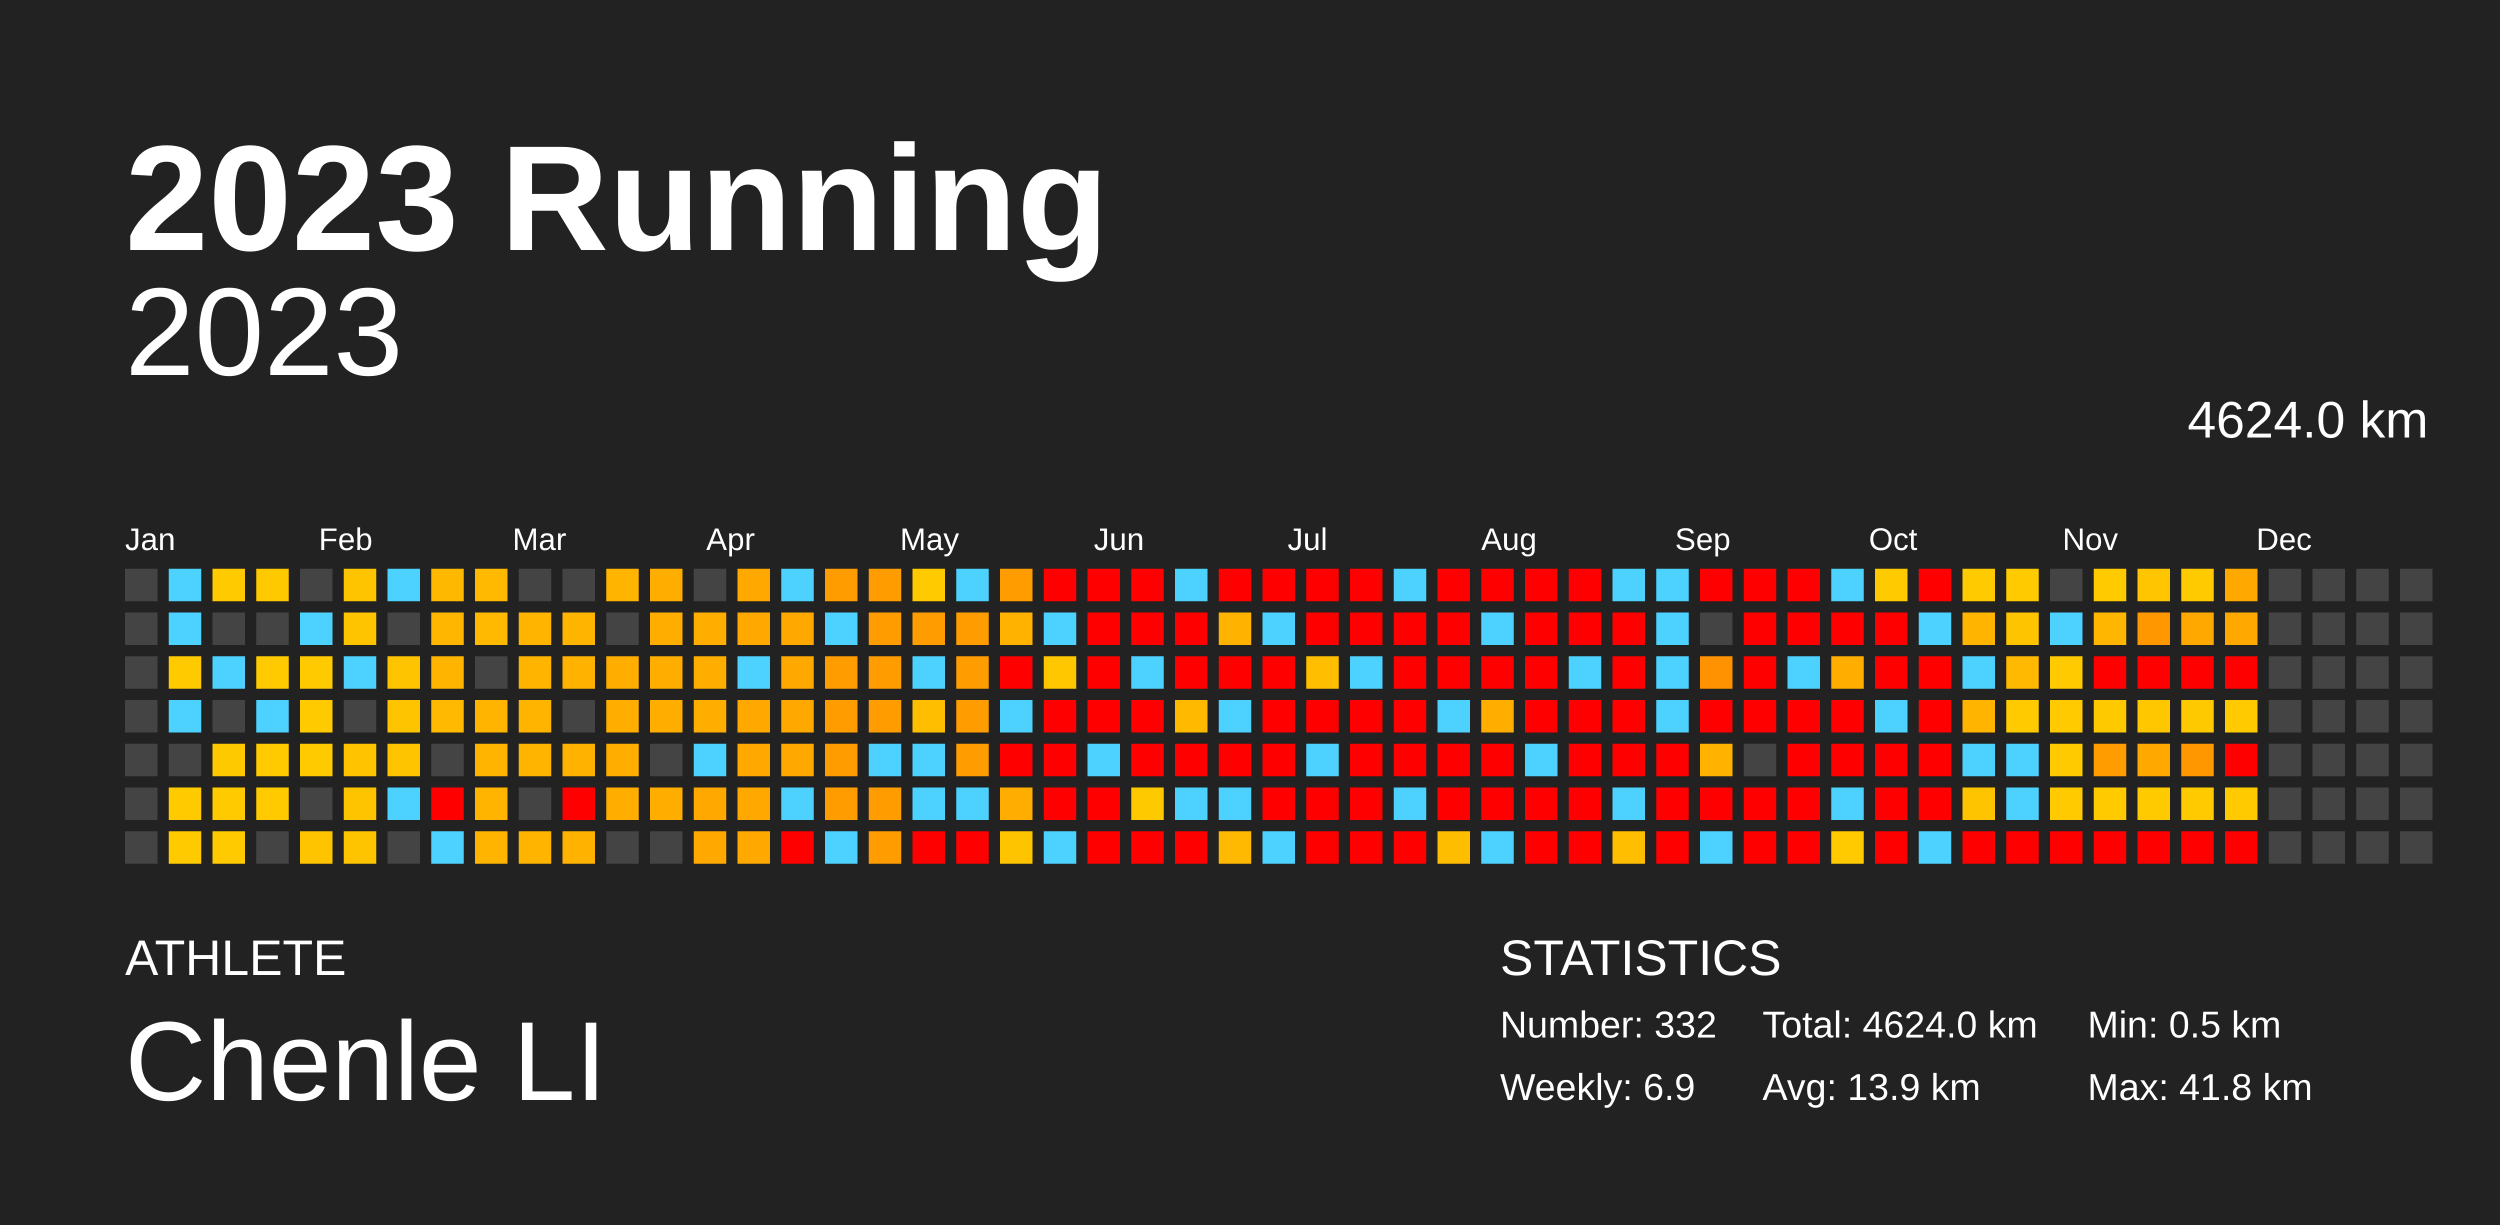
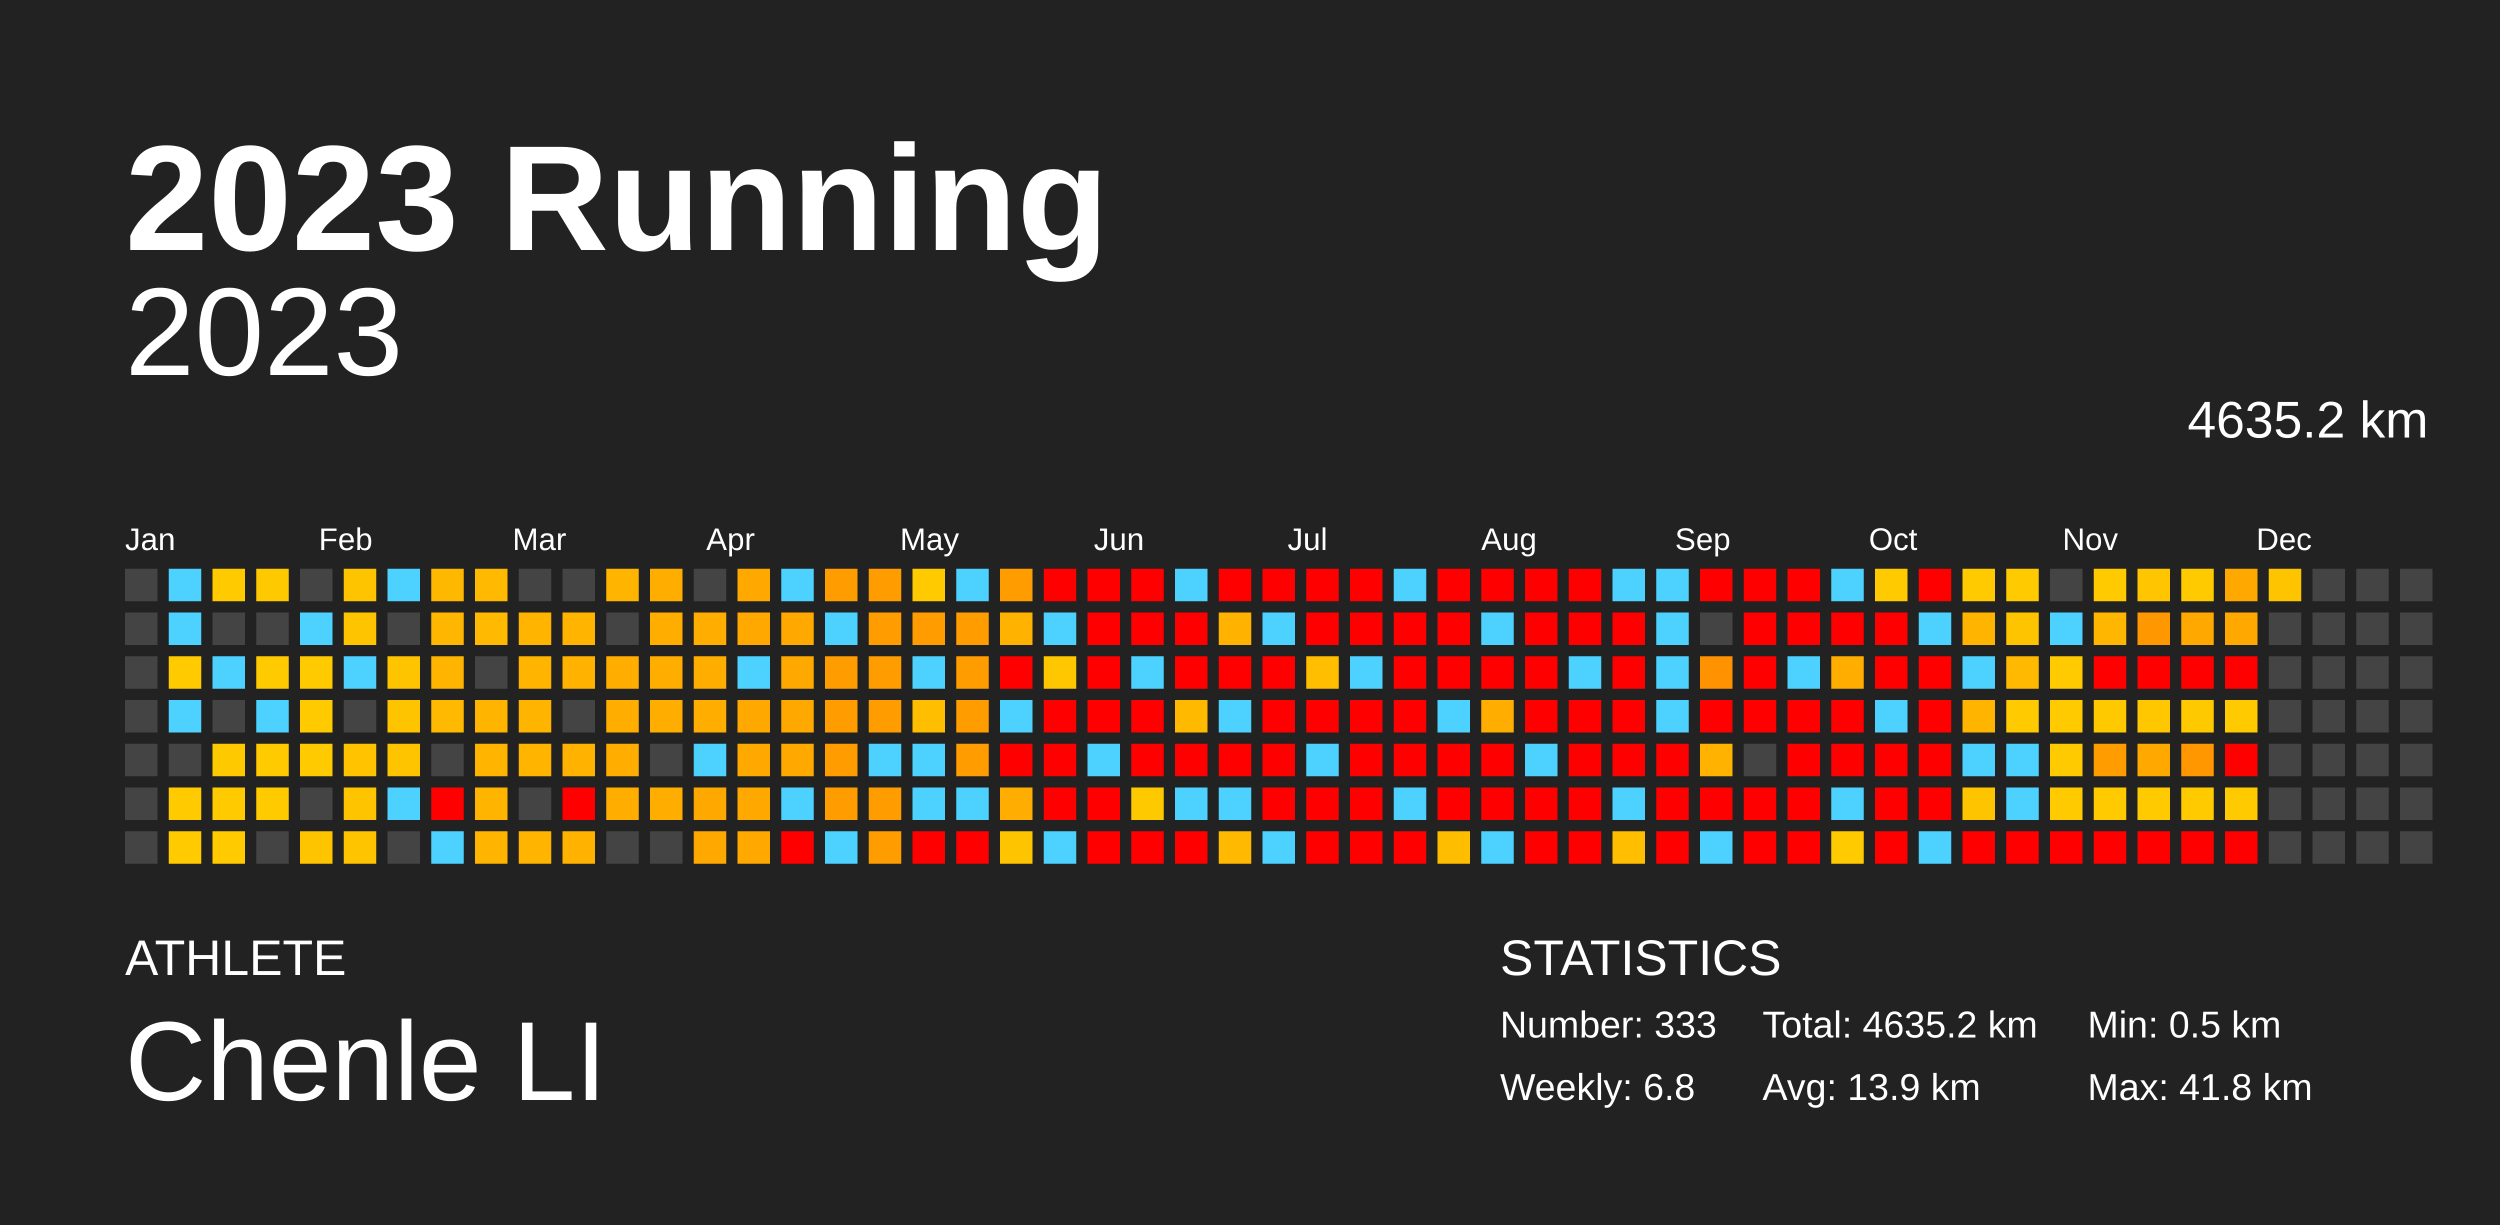
<svg xmlns="http://www.w3.org/2000/svg" baseProfile="full" height="98mm" version="1.1" viewBox="0,0,200,98" width="200mm">
  <defs />
  <rect fill="#222222" height="98" width="200" x="0" y="0" />
  <text fill="#FFFFFF" style="font-size:12px; font-family:Arial; font-weight:bold;" x="10" y="20">2023 Running</text>
  <text fill="#FFFFFF" style="font-size:4px; font-family:Arial" x="10" y="78">ATHLETE</text>
  <text fill="#FFFFFF" style="font-size:9px; font-family:Arial" x="10" y="88">Chenle LI</text>
  <text fill="#FFFFFF" style="font-size:4px; font-family:Arial" x="120" y="78">STATISTICS</text>
-   <text fill="#FFFFFF" style="font-size:3px; font-family:Arial" x="120" y="83">Number: 332</text>
-   <text fill="#FFFFFF" style="font-size:3px; font-family:Arial" x="120" y="88">Weekly: 6.9</text>
-   <text fill="#FFFFFF" style="font-size:3px; font-family:Arial" x="141" y="83">Total: 4624.0 km</text>
+   <text fill="#FFFFFF" style="font-size:3px; font-family:Arial" x="120" y="83">Number: 333</text>
+   <text fill="#FFFFFF" style="font-size:3px; font-family:Arial" x="120" y="88">Weekly: 6.8</text>
+   <text fill="#FFFFFF" style="font-size:3px; font-family:Arial" x="141" y="83">Total: 4635.2 km</text>
  <text fill="#FFFFFF" style="font-size:3px; font-family:Arial" x="141" y="88">Avg: 13.9 km</text>
  <text fill="#FFFFFF" style="font-size:3px; font-family:Arial" x="167" y="83">Min: 0.5 km</text>
  <text fill="#FFFFFF" style="font-size:3px; font-family:Arial" x="167" y="88">Max: 41.8 km</text>
  <text alignment-baseline="hanging" fill="#FFFFFF" style="font-size:10.0px; font-family:Arial;" x="10" y="30">2023</text>
-   <text alignment-baseline="hanging" fill="#FFFFFF" style="font-size:4.125px; font-family:Arial;" x="175" y="35">4624.0 km</text>
+   <text alignment-baseline="hanging" fill="#FFFFFF" style="font-size:4.125px; font-family:Arial;" x="175" y="35">4635.2 km</text>
  <text fill="#FFFFFF" style="font-size:2.5px; font-family:Arial" x="10.0" y="44">Jan</text>
  <text fill="#FFFFFF" style="font-size:2.5px; font-family:Arial" x="25.5" y="44">Feb</text>
  <text fill="#FFFFFF" style="font-size:2.5px; font-family:Arial" x="41.0" y="44">Mar</text>
  <text fill="#FFFFFF" style="font-size:2.5px; font-family:Arial" x="56.5" y="44">Apr</text>
  <text fill="#FFFFFF" style="font-size:2.5px; font-family:Arial" x="72.0" y="44">May</text>
  <text fill="#FFFFFF" style="font-size:2.5px; font-family:Arial" x="87.5" y="44">Jun</text>
  <text fill="#FFFFFF" style="font-size:2.5px; font-family:Arial" x="103.0" y="44">Jul</text>
  <text fill="#FFFFFF" style="font-size:2.5px; font-family:Arial" x="118.5" y="44">Aug</text>
  <text fill="#FFFFFF" style="font-size:2.5px; font-family:Arial" x="134.0" y="44">Sep</text>
  <text fill="#FFFFFF" style="font-size:2.5px; font-family:Arial" x="149.5" y="44">Oct</text>
  <text fill="#FFFFFF" style="font-size:2.5px; font-family:Arial" x="165.0" y="44">Nov</text>
  <text fill="#FFFFFF" style="font-size:2.5px; font-family:Arial" x="180.5" y="44">Dec</text>
  <rect fill="#444444" height="2.6" width="2.6" x="10.0" y="45.5" />
  <rect fill="#444444" height="2.6" width="2.6" x="10.0" y="49.0" />
  <rect fill="#444444" height="2.6" width="2.6" x="10.0" y="52.5" />
  <rect fill="#444444" height="2.6" width="2.6" x="10.0" y="56.0" />
  <rect fill="#444444" height="2.6" width="2.6" x="10.0" y="59.5" />
  <rect fill="#444444" height="2.6" width="2.6" x="10.0" y="63.0" />
  <rect fill="#444444" height="2.6" width="2.6" x="10.0" y="66.5" />
  <rect fill="#4dd2ff" height="2.6" width="2.6" x="13.5" y="45.5" />
  <rect fill="#4dd2ff" height="2.6" width="2.6" x="13.5" y="49.0" />
  <rect fill="#ffca00" height="2.6" width="2.6" x="13.5" y="52.5" />
  <rect fill="#4dd2ff" height="2.6" width="2.6" x="13.5" y="56.0" />
  <rect fill="#444444" height="2.6" width="2.6" x="13.5" y="59.5" />
  <rect fill="#ffca00" height="2.6" width="2.6" x="13.5" y="63.0" />
  <rect fill="#ffca00" height="2.6" width="2.6" x="13.5" y="66.5" />
  <rect fill="#ffca00" height="2.6" width="2.6" x="17.0" y="45.5" />
  <rect fill="#444444" height="2.6" width="2.6" x="17.0" y="49.0" />
  <rect fill="#4dd2ff" height="2.6" width="2.6" x="17.0" y="52.5" />
  <rect fill="#444444" height="2.6" width="2.6" x="17.0" y="56.0" />
  <rect fill="#ffc900" height="2.6" width="2.6" x="17.0" y="59.5" />
  <rect fill="#ffca00" height="2.6" width="2.6" x="17.0" y="63.0" />
  <rect fill="#ffca00" height="2.6" width="2.6" x="17.0" y="66.5" />
  <rect fill="#ffc900" height="2.6" width="2.6" x="20.5" y="45.5" />
  <rect fill="#444444" height="2.6" width="2.6" x="20.5" y="49.0" />
  <rect fill="#ffca00" height="2.6" width="2.6" x="20.5" y="52.5" />
  <rect fill="#4dd2ff" height="2.6" width="2.6" x="20.5" y="56.0" />
  <rect fill="#ffca00" height="2.6" width="2.6" x="20.5" y="59.5" />
  <rect fill="#ffca00" height="2.6" width="2.6" x="20.5" y="63.0" />
  <rect fill="#444444" height="2.6" width="2.6" x="20.5" y="66.5" />
  <rect fill="#444444" height="2.6" width="2.6" x="24.0" y="45.5" />
  <rect fill="#4dd2ff" height="2.6" width="2.6" x="24.0" y="49.0" />
  <rect fill="#ffca00" height="2.6" width="2.6" x="24.0" y="52.5" />
  <rect fill="#ffca00" height="2.6" width="2.6" x="24.0" y="56.0" />
  <rect fill="#ffca00" height="2.6" width="2.6" x="24.0" y="59.5" />
  <rect fill="#444444" height="2.6" width="2.6" x="24.0" y="63.0" />
  <rect fill="#ffc400" height="2.6" width="2.6" x="24.0" y="66.5" />
  <rect fill="#ffc400" height="2.6" width="2.6" x="27.5" y="45.5" />
  <rect fill="#ffc400" height="2.6" width="2.6" x="27.5" y="49.0" />
  <rect fill="#4dd2ff" height="2.6" width="2.6" x="27.5" y="52.5" />
  <rect fill="#444444" height="2.6" width="2.6" x="27.5" y="56.0" />
  <rect fill="#ffc300" height="2.6" width="2.6" x="27.5" y="59.5" />
  <rect fill="#ffc400" height="2.6" width="2.6" x="27.5" y="63.0" />
  <rect fill="#ffc400" height="2.6" width="2.6" x="27.5" y="66.5" />
  <rect fill="#4dd2ff" height="2.6" width="2.6" x="31.0" y="45.5" />
  <rect fill="#444444" height="2.6" width="2.6" x="31.0" y="49.0" />
  <rect fill="#ffc400" height="2.6" width="2.6" x="31.0" y="52.5" />
  <rect fill="#ffc400" height="2.6" width="2.6" x="31.0" y="56.0" />
  <rect fill="#ffc400" height="2.6" width="2.6" x="31.0" y="59.5" />
  <rect fill="#4dd2ff" height="2.6" width="2.6" x="31.0" y="63.0" />
  <rect fill="#444444" height="2.6" width="2.6" x="31.0" y="66.5" />
  <rect fill="#ffb800" height="2.6" width="2.6" x="34.5" y="45.5" />
  <rect fill="#ffb600" height="2.6" width="2.6" x="34.5" y="49.0" />
  <rect fill="#ffb400" height="2.6" width="2.6" x="34.5" y="52.5" />
  <rect fill="#ffb900" height="2.6" width="2.6" x="34.5" y="56.0" />
  <rect fill="#444444" height="2.6" width="2.6" x="34.5" y="59.5" />
  <rect fill="red" height="2.6" width="2.6" x="34.5" y="63.0" />
  <rect fill="#4dd2ff" height="2.6" width="2.6" x="34.5" y="66.5" />
  <rect fill="#ffb900" height="2.6" width="2.6" x="38.0" y="45.5" />
  <rect fill="#ffb900" height="2.6" width="2.6" x="38.0" y="49.0" />
  <rect fill="#444444" height="2.6" width="2.6" x="38.0" y="52.5" />
  <rect fill="#ffb400" height="2.6" width="2.6" x="38.0" y="56.0" />
  <rect fill="#ffb400" height="2.6" width="2.6" x="38.0" y="59.5" />
  <rect fill="#ffb400" height="2.6" width="2.6" x="38.0" y="63.0" />
  <rect fill="#ffb400" height="2.6" width="2.6" x="38.0" y="66.5" />
  <rect fill="#444444" height="2.6" width="2.6" x="41.5" y="45.5" />
  <rect fill="#ffb400" height="2.6" width="2.6" x="41.5" y="49.0" />
  <rect fill="#ffb400" height="2.6" width="2.6" x="41.5" y="52.5" />
  <rect fill="#ffb400" height="2.6" width="2.6" x="41.5" y="56.0" />
  <rect fill="#ffb400" height="2.6" width="2.6" x="41.5" y="59.5" />
  <rect fill="#444444" height="2.6" width="2.6" x="41.5" y="63.0" />
  <rect fill="#ffb400" height="2.6" width="2.6" x="41.5" y="66.5" />
  <rect fill="#444444" height="2.6" width="2.6" x="45.0" y="45.5" />
  <rect fill="#ffb400" height="2.6" width="2.6" x="45.0" y="49.0" />
  <rect fill="#ffb300" height="2.6" width="2.6" x="45.0" y="52.5" />
  <rect fill="#444444" height="2.6" width="2.6" x="45.0" y="56.0" />
  <rect fill="#ffb300" height="2.6" width="2.6" x="45.0" y="59.5" />
  <rect fill="red" height="2.6" width="2.6" x="45.0" y="63.0" />
  <rect fill="#ffb300" height="2.6" width="2.6" x="45.0" y="66.5" />
  <rect fill="#ffb400" height="2.6" width="2.6" x="48.5" y="45.5" />
  <rect fill="#444444" height="2.6" width="2.6" x="48.5" y="49.0" />
  <rect fill="#ffae00" height="2.6" width="2.6" x="48.5" y="52.5" />
  <rect fill="#ffae00" height="2.6" width="2.6" x="48.5" y="56.0" />
  <rect fill="#ffae00" height="2.6" width="2.6" x="48.5" y="59.5" />
  <rect fill="#ffae00" height="2.6" width="2.6" x="48.5" y="63.0" />
  <rect fill="#444444" height="2.6" width="2.6" x="48.5" y="66.5" />
  <rect fill="#ffae00" height="2.6" width="2.6" x="52.0" y="45.5" />
  <rect fill="#ffae00" height="2.6" width="2.6" x="52.0" y="49.0" />
  <rect fill="#ffae00" height="2.6" width="2.6" x="52.0" y="52.5" />
  <rect fill="#ffae00" height="2.6" width="2.6" x="52.0" y="56.0" />
  <rect fill="#444444" height="2.6" width="2.6" x="52.0" y="59.5" />
  <rect fill="#ffae00" height="2.6" width="2.6" x="52.0" y="63.0" />
  <rect fill="#444444" height="2.6" width="2.6" x="52.0" y="66.5" />
  <rect fill="#444444" height="2.6" width="2.6" x="55.5" y="45.5" />
  <rect fill="#ffae00" height="2.6" width="2.6" x="55.5" y="49.0" />
  <rect fill="#ffae00" height="2.6" width="2.6" x="55.5" y="52.5" />
  <rect fill="#ffae00" height="2.6" width="2.6" x="55.5" y="56.0" />
  <rect fill="#4dd2ff" height="2.6" width="2.6" x="55.5" y="59.5" />
  <rect fill="#ffa900" height="2.6" width="2.6" x="55.5" y="63.0" />
  <rect fill="#ffa900" height="2.6" width="2.6" x="55.5" y="66.5" />
  <rect fill="#ffa800" height="2.6" width="2.6" x="59.0" y="45.5" />
  <rect fill="#ffa800" height="2.6" width="2.6" x="59.0" y="49.0" />
  <rect fill="#4dd2ff" height="2.6" width="2.6" x="59.0" y="52.5" />
  <rect fill="#ffa800" height="2.6" width="2.6" x="59.0" y="56.0" />
  <rect fill="#ffa900" height="2.6" width="2.6" x="59.0" y="59.5" />
  <rect fill="#ffa800" height="2.6" width="2.6" x="59.0" y="63.0" />
  <rect fill="#ffa800" height="2.6" width="2.6" x="59.0" y="66.5" />
  <rect fill="#4dd2ff" height="2.6" width="2.6" x="62.5" y="45.5" />
  <rect fill="#ffa800" height="2.6" width="2.6" x="62.5" y="49.0" />
  <rect fill="#ffa800" height="2.6" width="2.6" x="62.5" y="52.5" />
  <rect fill="#ffa800" height="2.6" width="2.6" x="62.5" y="56.0" />
  <rect fill="#ffa900" height="2.6" width="2.6" x="62.5" y="59.5" />
  <rect fill="#4dd2ff" height="2.6" width="2.6" x="62.5" y="63.0" />
  <rect fill="red" height="2.6" width="2.6" x="62.5" y="66.5" />
  <rect fill="#ff9d00" height="2.6" width="2.6" x="66.0" y="45.5" />
  <rect fill="#4dd2ff" height="2.6" width="2.6" x="66.0" y="49.0" />
  <rect fill="#ff9d00" height="2.6" width="2.6" x="66.0" y="52.5" />
  <rect fill="#ff9d00" height="2.6" width="2.6" x="66.0" y="56.0" />
  <rect fill="#ff9d00" height="2.6" width="2.6" x="66.0" y="59.5" />
  <rect fill="#ff9d00" height="2.6" width="2.6" x="66.0" y="63.0" />
  <rect fill="#4dd2ff" height="2.6" width="2.6" x="66.0" y="66.5" />
  <rect fill="#ff9d00" height="2.6" width="2.6" x="69.5" y="45.5" />
  <rect fill="#ff9d00" height="2.6" width="2.6" x="69.5" y="49.0" />
  <rect fill="#ff9d00" height="2.6" width="2.6" x="69.5" y="52.5" />
  <rect fill="#ff9d00" height="2.6" width="2.6" x="69.5" y="56.0" />
  <rect fill="#4dd2ff" height="2.6" width="2.6" x="69.5" y="59.5" />
  <rect fill="#ff9d00" height="2.6" width="2.6" x="69.5" y="63.0" />
  <rect fill="#ff9d00" height="2.6" width="2.6" x="69.5" y="66.5" />
  <rect fill="#ffca00" height="2.6" width="2.6" x="73.0" y="45.5" />
  <rect fill="#ff9d00" height="2.6" width="2.6" x="73.0" y="49.0" />
  <rect fill="#4dd2ff" height="2.6" width="2.6" x="73.0" y="52.5" />
  <rect fill="#ffbf00" height="2.6" width="2.6" x="73.0" y="56.0" />
  <rect fill="#4dd2ff" height="2.6" width="2.6" x="73.0" y="59.5" />
  <rect fill="#4dd2ff" height="2.6" width="2.6" x="73.0" y="63.0" />
  <rect fill="red" height="2.6" width="2.6" x="73.0" y="66.5" />
  <rect fill="#4dd2ff" height="2.6" width="2.6" x="76.5" y="45.5" />
  <rect fill="#ff9d00" height="2.6" width="2.6" x="76.5" y="49.0" />
  <rect fill="#ff9d00" height="2.6" width="2.6" x="76.5" y="52.5" />
  <rect fill="#ff9d00" height="2.6" width="2.6" x="76.5" y="56.0" />
  <rect fill="#ff9d00" height="2.6" width="2.6" x="76.5" y="59.5" />
  <rect fill="#4dd2ff" height="2.6" width="2.6" x="76.5" y="63.0" />
  <rect fill="red" height="2.6" width="2.6" x="76.5" y="66.5" />
  <rect fill="#ff9d00" height="2.6" width="2.6" x="80.0" y="45.5" />
  <rect fill="#ffb300" height="2.6" width="2.6" x="80.0" y="49.0" />
  <rect fill="red" height="2.6" width="2.6" x="80.0" y="52.5" />
  <rect fill="#4dd2ff" height="2.6" width="2.6" x="80.0" y="56.0" />
  <rect fill="red" height="2.6" width="2.6" x="80.0" y="59.5" />
  <rect fill="#ffad00" height="2.6" width="2.6" x="80.0" y="63.0" />
  <rect fill="#ffc400" height="2.6" width="2.6" x="80.0" y="66.5" />
  <rect fill="red" height="2.6" width="2.6" x="83.5" y="45.5" />
  <rect fill="#4dd2ff" height="2.6" width="2.6" x="83.5" y="49.0" />
  <rect fill="#ffc700" height="2.6" width="2.6" x="83.5" y="52.5" />
  <rect fill="red" height="2.6" width="2.6" x="83.5" y="56.0" />
  <rect fill="red" height="2.6" width="2.6" x="83.5" y="59.5" />
  <rect fill="red" height="2.6" width="2.6" x="83.5" y="63.0" />
  <rect fill="#4dd2ff" height="2.6" width="2.6" x="83.5" y="66.5" />
  <rect fill="red" height="2.6" width="2.6" x="87.0" y="45.5" />
  <rect fill="red" height="2.6" width="2.6" x="87.0" y="49.0" />
  <rect fill="red" height="2.6" width="2.6" x="87.0" y="52.5" />
  <rect fill="red" height="2.6" width="2.6" x="87.0" y="56.0" />
  <rect fill="#4dd2ff" height="2.6" width="2.6" x="87.0" y="59.5" />
  <rect fill="red" height="2.6" width="2.6" x="87.0" y="63.0" />
  <rect fill="red" height="2.6" width="2.6" x="87.0" y="66.5" />
  <rect fill="red" height="2.6" width="2.6" x="90.5" y="45.5" />
  <rect fill="red" height="2.6" width="2.6" x="90.5" y="49.0" />
  <rect fill="#4dd2ff" height="2.6" width="2.6" x="90.5" y="52.5" />
  <rect fill="red" height="2.6" width="2.6" x="90.5" y="56.0" />
  <rect fill="red" height="2.6" width="2.6" x="90.5" y="59.5" />
  <rect fill="#ffc900" height="2.6" width="2.6" x="90.5" y="63.0" />
  <rect fill="red" height="2.6" width="2.6" x="90.5" y="66.5" />
  <rect fill="#4dd2ff" height="2.6" width="2.6" x="94.0" y="45.5" />
  <rect fill="red" height="2.6" width="2.6" x="94.0" y="49.0" />
  <rect fill="red" height="2.6" width="2.6" x="94.0" y="52.5" />
  <rect fill="#ffba00" height="2.6" width="2.6" x="94.0" y="56.0" />
  <rect fill="red" height="2.6" width="2.6" x="94.0" y="59.5" />
  <rect fill="#4dd2ff" height="2.6" width="2.6" x="94.0" y="63.0" />
  <rect fill="red" height="2.6" width="2.6" x="94.0" y="66.5" />
  <rect fill="red" height="2.6" width="2.6" x="97.5" y="45.5" />
  <rect fill="#ffb300" height="2.6" width="2.6" x="97.5" y="49.0" />
  <rect fill="red" height="2.6" width="2.6" x="97.5" y="52.5" />
  <rect fill="#4dd2ff" height="2.6" width="2.6" x="97.5" y="56.0" />
  <rect fill="red" height="2.6" width="2.6" x="97.5" y="59.5" />
  <rect fill="#4dd2ff" height="2.6" width="2.6" x="97.5" y="63.0" />
  <rect fill="#ffb900" height="2.6" width="2.6" x="97.5" y="66.5" />
  <rect fill="red" height="2.6" width="2.6" x="101.0" y="45.5" />
  <rect fill="#4dd2ff" height="2.6" width="2.6" x="101.0" y="49.0" />
  <rect fill="red" height="2.6" width="2.6" x="101.0" y="52.5" />
  <rect fill="red" height="2.6" width="2.6" x="101.0" y="56.0" />
  <rect fill="red" height="2.6" width="2.6" x="101.0" y="59.5" />
  <rect fill="red" height="2.6" width="2.6" x="101.0" y="63.0" />
  <rect fill="#4dd2ff" height="2.6" width="2.6" x="101.0" y="66.5" />
  <rect fill="red" height="2.6" width="2.6" x="104.5" y="45.5" />
  <rect fill="red" height="2.6" width="2.6" x="104.5" y="49.0" />
  <rect fill="#ffbf00" height="2.6" width="2.6" x="104.5" y="52.5" />
  <rect fill="red" height="2.6" width="2.6" x="104.5" y="56.0" />
  <rect fill="#4dd2ff" height="2.6" width="2.6" x="104.5" y="59.5" />
  <rect fill="red" height="2.6" width="2.6" x="104.5" y="63.0" />
  <rect fill="red" height="2.6" width="2.6" x="104.5" y="66.5" />
  <rect fill="red" height="2.6" width="2.6" x="108.0" y="45.5" />
  <rect fill="red" height="2.6" width="2.6" x="108.0" y="49.0" />
  <rect fill="#4dd2ff" height="2.6" width="2.6" x="108.0" y="52.5" />
  <rect fill="red" height="2.6" width="2.6" x="108.0" y="56.0" />
  <rect fill="red" height="2.6" width="2.6" x="108.0" y="59.5" />
  <rect fill="red" height="2.6" width="2.6" x="108.0" y="63.0" />
  <rect fill="red" height="2.6" width="2.6" x="108.0" y="66.5" />
  <rect fill="#4dd2ff" height="2.6" width="2.6" x="111.5" y="45.5" />
  <rect fill="red" height="2.6" width="2.6" x="111.5" y="49.0" />
  <rect fill="red" height="2.6" width="2.6" x="111.5" y="52.5" />
  <rect fill="red" height="2.6" width="2.6" x="111.5" y="56.0" />
  <rect fill="red" height="2.6" width="2.6" x="111.5" y="59.5" />
  <rect fill="#4dd2ff" height="2.6" width="2.6" x="111.5" y="63.0" />
  <rect fill="red" height="2.6" width="2.6" x="111.5" y="66.5" />
  <rect fill="red" height="2.6" width="2.6" x="115.0" y="45.5" />
  <rect fill="red" height="2.6" width="2.6" x="115.0" y="49.0" />
  <rect fill="red" height="2.6" width="2.6" x="115.0" y="52.5" />
  <rect fill="#4dd2ff" height="2.6" width="2.6" x="115.0" y="56.0" />
  <rect fill="red" height="2.6" width="2.6" x="115.0" y="59.5" />
  <rect fill="red" height="2.6" width="2.6" x="115.0" y="63.0" />
  <rect fill="#ffbd00" height="2.6" width="2.6" x="115.0" y="66.5" />
  <rect fill="red" height="2.6" width="2.6" x="118.5" y="45.5" />
  <rect fill="#4dd2ff" height="2.6" width="2.6" x="118.5" y="49.0" />
  <rect fill="red" height="2.6" width="2.6" x="118.5" y="52.5" />
  <rect fill="#ffae00" height="2.6" width="2.6" x="118.5" y="56.0" />
  <rect fill="red" height="2.6" width="2.6" x="118.5" y="59.5" />
  <rect fill="red" height="2.6" width="2.6" x="118.5" y="63.0" />
  <rect fill="#4dd2ff" height="2.6" width="2.6" x="118.5" y="66.5" />
  <rect fill="red" height="2.6" width="2.6" x="122.0" y="45.5" />
  <rect fill="red" height="2.6" width="2.6" x="122.0" y="49.0" />
  <rect fill="red" height="2.6" width="2.6" x="122.0" y="52.5" />
  <rect fill="red" height="2.6" width="2.6" x="122.0" y="56.0" />
  <rect fill="#4dd2ff" height="2.6" width="2.6" x="122.0" y="59.5" />
  <rect fill="red" height="2.6" width="2.6" x="122.0" y="63.0" />
  <rect fill="red" height="2.6" width="2.6" x="122.0" y="66.5" />
  <rect fill="red" height="2.6" width="2.6" x="125.5" y="45.5" />
  <rect fill="red" height="2.6" width="2.6" x="125.5" y="49.0" />
  <rect fill="#4dd2ff" height="2.6" width="2.6" x="125.5" y="52.5" />
  <rect fill="red" height="2.6" width="2.6" x="125.5" y="56.0" />
  <rect fill="red" height="2.6" width="2.6" x="125.5" y="59.5" />
  <rect fill="red" height="2.6" width="2.6" x="125.5" y="63.0" />
  <rect fill="red" height="2.6" width="2.6" x="125.5" y="66.5" />
  <rect fill="#4dd2ff" height="2.6" width="2.6" x="129.0" y="45.5" />
  <rect fill="red" height="2.6" width="2.6" x="129.0" y="49.0" />
  <rect fill="red" height="2.6" width="2.6" x="129.0" y="52.5" />
  <rect fill="red" height="2.6" width="2.6" x="129.0" y="56.0" />
  <rect fill="red" height="2.6" width="2.6" x="129.0" y="59.5" />
  <rect fill="#4dd2ff" height="2.6" width="2.6" x="129.0" y="63.0" />
  <rect fill="#ffbf00" height="2.6" width="2.6" x="129.0" y="66.5" />
  <rect fill="#4dd2ff" height="2.6" width="2.6" x="132.5" y="45.5" />
  <rect fill="#4dd2ff" height="2.6" width="2.6" x="132.5" y="49.0" />
  <rect fill="#4dd2ff" height="2.6" width="2.6" x="132.5" y="52.5" />
  <rect fill="#4dd2ff" height="2.6" width="2.6" x="132.5" y="56.0" />
  <rect fill="red" height="2.6" width="2.6" x="132.5" y="59.5" />
  <rect fill="red" height="2.6" width="2.6" x="132.5" y="63.0" />
  <rect fill="red" height="2.6" width="2.6" x="132.5" y="66.5" />
  <rect fill="red" height="2.6" width="2.6" x="136.0" y="45.5" />
  <rect fill="#444444" height="2.6" width="2.6" x="136.0" y="49.0" />
  <rect fill="#ff9200" height="2.6" width="2.6" x="136.0" y="52.5" />
  <rect fill="red" height="2.6" width="2.6" x="136.0" y="56.0" />
  <rect fill="#ffb300" height="2.6" width="2.6" x="136.0" y="59.5" />
  <rect fill="red" height="2.6" width="2.6" x="136.0" y="63.0" />
  <rect fill="#4dd2ff" height="2.6" width="2.6" x="136.0" y="66.5" />
  <rect fill="red" height="2.6" width="2.6" x="139.5" y="45.5" />
  <rect fill="red" height="2.6" width="2.6" x="139.5" y="49.0" />
  <rect fill="red" height="2.6" width="2.6" x="139.5" y="52.5" />
  <rect fill="red" height="2.6" width="2.6" x="139.5" y="56.0" />
  <rect fill="#444444" height="2.6" width="2.6" x="139.5" y="59.5" />
  <rect fill="red" height="2.6" width="2.6" x="139.5" y="63.0" />
  <rect fill="red" height="2.6" width="2.6" x="139.5" y="66.5" />
  <rect fill="red" height="2.6" width="2.6" x="143.0" y="45.5" />
  <rect fill="red" height="2.6" width="2.6" x="143.0" y="49.0" />
  <rect fill="#4dd2ff" height="2.6" width="2.6" x="143.0" y="52.5" />
  <rect fill="red" height="2.6" width="2.6" x="143.0" y="56.0" />
  <rect fill="red" height="2.6" width="2.6" x="143.0" y="59.5" />
  <rect fill="red" height="2.6" width="2.6" x="143.0" y="63.0" />
  <rect fill="red" height="2.6" width="2.6" x="143.0" y="66.5" />
  <rect fill="#4dd2ff" height="2.6" width="2.6" x="146.5" y="45.5" />
  <rect fill="red" height="2.6" width="2.6" x="146.5" y="49.0" />
  <rect fill="#ffae00" height="2.6" width="2.6" x="146.5" y="52.5" />
  <rect fill="red" height="2.6" width="2.6" x="146.5" y="56.0" />
  <rect fill="red" height="2.6" width="2.6" x="146.5" y="59.5" />
  <rect fill="#4dd2ff" height="2.6" width="2.6" x="146.5" y="63.0" />
  <rect fill="#ffca00" height="2.6" width="2.6" x="146.5" y="66.5" />
  <rect fill="#ffca00" height="2.6" width="2.6" x="150.0" y="45.5" />
  <rect fill="red" height="2.6" width="2.6" x="150.0" y="49.0" />
  <rect fill="red" height="2.6" width="2.6" x="150.0" y="52.5" />
  <rect fill="#4dd2ff" height="2.6" width="2.6" x="150.0" y="56.0" />
  <rect fill="red" height="2.6" width="2.6" x="150.0" y="59.5" />
  <rect fill="red" height="2.6" width="2.6" x="150.0" y="63.0" />
  <rect fill="red" height="2.6" width="2.6" x="150.0" y="66.5" />
  <rect fill="red" height="2.6" width="2.6" x="153.5" y="45.5" />
  <rect fill="#4dd2ff" height="2.6" width="2.6" x="153.5" y="49.0" />
  <rect fill="red" height="2.6" width="2.6" x="153.5" y="52.5" />
  <rect fill="red" height="2.6" width="2.6" x="153.5" y="56.0" />
  <rect fill="red" height="2.6" width="2.6" x="153.5" y="59.5" />
  <rect fill="red" height="2.6" width="2.6" x="153.5" y="63.0" />
  <rect fill="#4dd2ff" height="2.6" width="2.6" x="153.5" y="66.5" />
  <rect fill="#ffca00" height="2.6" width="2.6" x="157.0" y="45.5" />
  <rect fill="#ffb400" height="2.6" width="2.6" x="157.0" y="49.0" />
  <rect fill="#4dd2ff" height="2.6" width="2.6" x="157.0" y="52.5" />
  <rect fill="#ffb400" height="2.6" width="2.6" x="157.0" y="56.0" />
  <rect fill="#4dd2ff" height="2.6" width="2.6" x="157.0" y="59.5" />
  <rect fill="#ffc400" height="2.6" width="2.6" x="157.0" y="63.0" />
  <rect fill="red" height="2.6" width="2.6" x="157.0" y="66.5" />
  <rect fill="#ffca00" height="2.6" width="2.6" x="160.5" y="45.5" />
  <rect fill="#ffc400" height="2.6" width="2.6" x="160.5" y="49.0" />
  <rect fill="#ffb900" height="2.6" width="2.6" x="160.5" y="52.5" />
  <rect fill="#ffca00" height="2.6" width="2.6" x="160.5" y="56.0" />
  <rect fill="#4dd2ff" height="2.6" width="2.6" x="160.5" y="59.5" />
  <rect fill="#4dd2ff" height="2.6" width="2.6" x="160.5" y="63.0" />
  <rect fill="red" height="2.6" width="2.6" x="160.5" y="66.5" />
  <rect fill="#444444" height="2.6" width="2.6" x="164.0" y="45.5" />
  <rect fill="#4dd2ff" height="2.6" width="2.6" x="164.0" y="49.0" />
  <rect fill="#ffca00" height="2.6" width="2.6" x="164.0" y="52.5" />
  <rect fill="#ffca00" height="2.6" width="2.6" x="164.0" y="56.0" />
  <rect fill="#ffca00" height="2.6" width="2.6" x="164.0" y="59.5" />
  <rect fill="#ffca00" height="2.6" width="2.6" x="164.0" y="63.0" />
  <rect fill="red" height="2.6" width="2.6" x="164.0" y="66.5" />
  <rect fill="#ffca00" height="2.6" width="2.6" x="167.5" y="45.5" />
  <rect fill="#ffb600" height="2.6" width="2.6" x="167.5" y="49.0" />
  <rect fill="red" height="2.6" width="2.6" x="167.5" y="52.5" />
  <rect fill="#ffc900" height="2.6" width="2.6" x="167.5" y="56.0" />
  <rect fill="#ff9d00" height="2.6" width="2.6" x="167.5" y="59.5" />
  <rect fill="#ffca00" height="2.6" width="2.6" x="167.5" y="63.0" />
  <rect fill="red" height="2.6" width="2.6" x="167.5" y="66.5" />
  <rect fill="#ffc500" height="2.6" width="2.6" x="171.0" y="45.5" />
  <rect fill="#ff9800" height="2.6" width="2.6" x="171.0" y="49.0" />
  <rect fill="red" height="2.6" width="2.6" x="171.0" y="52.5" />
  <rect fill="#ffc700" height="2.6" width="2.6" x="171.0" y="56.0" />
  <rect fill="#ffa800" height="2.6" width="2.6" x="171.0" y="59.5" />
  <rect fill="#ffca00" height="2.6" width="2.6" x="171.0" y="63.0" />
  <rect fill="red" height="2.6" width="2.6" x="171.0" y="66.5" />
  <rect fill="#ffca00" height="2.6" width="2.6" x="174.5" y="45.5" />
  <rect fill="#ffa800" height="2.6" width="2.6" x="174.5" y="49.0" />
  <rect fill="red" height="2.6" width="2.6" x="174.5" y="52.5" />
  <rect fill="#ffc900" height="2.6" width="2.6" x="174.5" y="56.0" />
  <rect fill="#ff9700" height="2.6" width="2.6" x="174.5" y="59.5" />
  <rect fill="#ffca00" height="2.6" width="2.6" x="174.5" y="63.0" />
  <rect fill="red" height="2.6" width="2.6" x="174.5" y="66.5" />
  <rect fill="#ffa800" height="2.6" width="2.6" x="178.0" y="45.5" />
  <rect fill="#ffa800" height="2.6" width="2.6" x="178.0" y="49.0" />
  <rect fill="red" height="2.6" width="2.6" x="178.0" y="52.5" />
  <rect fill="#ffca00" height="2.6" width="2.6" x="178.0" y="56.0" />
  <rect fill="red" height="2.6" width="2.6" x="178.0" y="59.5" />
  <rect fill="#ffca00" height="2.6" width="2.6" x="178.0" y="63.0" />
  <rect fill="red" height="2.6" width="2.6" x="178.0" y="66.5" />
-   <rect fill="#444444" height="2.6" width="2.6" x="181.5" y="45.5" />
+   <rect fill="#ffc400" height="2.6" width="2.6" x="181.5" y="45.5" />
  <rect fill="#444444" height="2.6" width="2.6" x="181.5" y="49.0" />
  <rect fill="#444444" height="2.6" width="2.6" x="181.5" y="52.5" />
  <rect fill="#444444" height="2.6" width="2.6" x="181.5" y="56.0" />
  <rect fill="#444444" height="2.6" width="2.6" x="181.5" y="59.5" />
  <rect fill="#444444" height="2.6" width="2.6" x="181.5" y="63.0" />
  <rect fill="#444444" height="2.6" width="2.6" x="181.5" y="66.5" />
  <rect fill="#444444" height="2.6" width="2.6" x="185.0" y="45.5" />
  <rect fill="#444444" height="2.6" width="2.6" x="185.0" y="49.0" />
  <rect fill="#444444" height="2.6" width="2.6" x="185.0" y="52.5" />
  <rect fill="#444444" height="2.6" width="2.6" x="185.0" y="56.0" />
  <rect fill="#444444" height="2.6" width="2.6" x="185.0" y="59.5" />
  <rect fill="#444444" height="2.6" width="2.6" x="185.0" y="63.0" />
  <rect fill="#444444" height="2.6" width="2.6" x="185.0" y="66.5" />
  <rect fill="#444444" height="2.6" width="2.6" x="188.5" y="45.5" />
  <rect fill="#444444" height="2.6" width="2.6" x="188.5" y="49.0" />
  <rect fill="#444444" height="2.6" width="2.6" x="188.5" y="52.5" />
  <rect fill="#444444" height="2.6" width="2.6" x="188.5" y="56.0" />
  <rect fill="#444444" height="2.6" width="2.6" x="188.5" y="59.5" />
  <rect fill="#444444" height="2.6" width="2.6" x="188.5" y="63.0" />
  <rect fill="#444444" height="2.6" width="2.6" x="188.5" y="66.5" />
  <rect fill="#444444" height="2.6" width="2.6" x="192.0" y="45.5" />
  <rect fill="#444444" height="2.6" width="2.6" x="192.0" y="49.0" />
  <rect fill="#444444" height="2.6" width="2.6" x="192.0" y="52.5" />
  <rect fill="#444444" height="2.6" width="2.6" x="192.0" y="56.0" />
  <rect fill="#444444" height="2.6" width="2.6" x="192.0" y="59.5" />
  <rect fill="#444444" height="2.6" width="2.6" x="192.0" y="63.0" />
  <rect fill="#444444" height="2.6" width="2.6" x="192.0" y="66.5" />
</svg>
